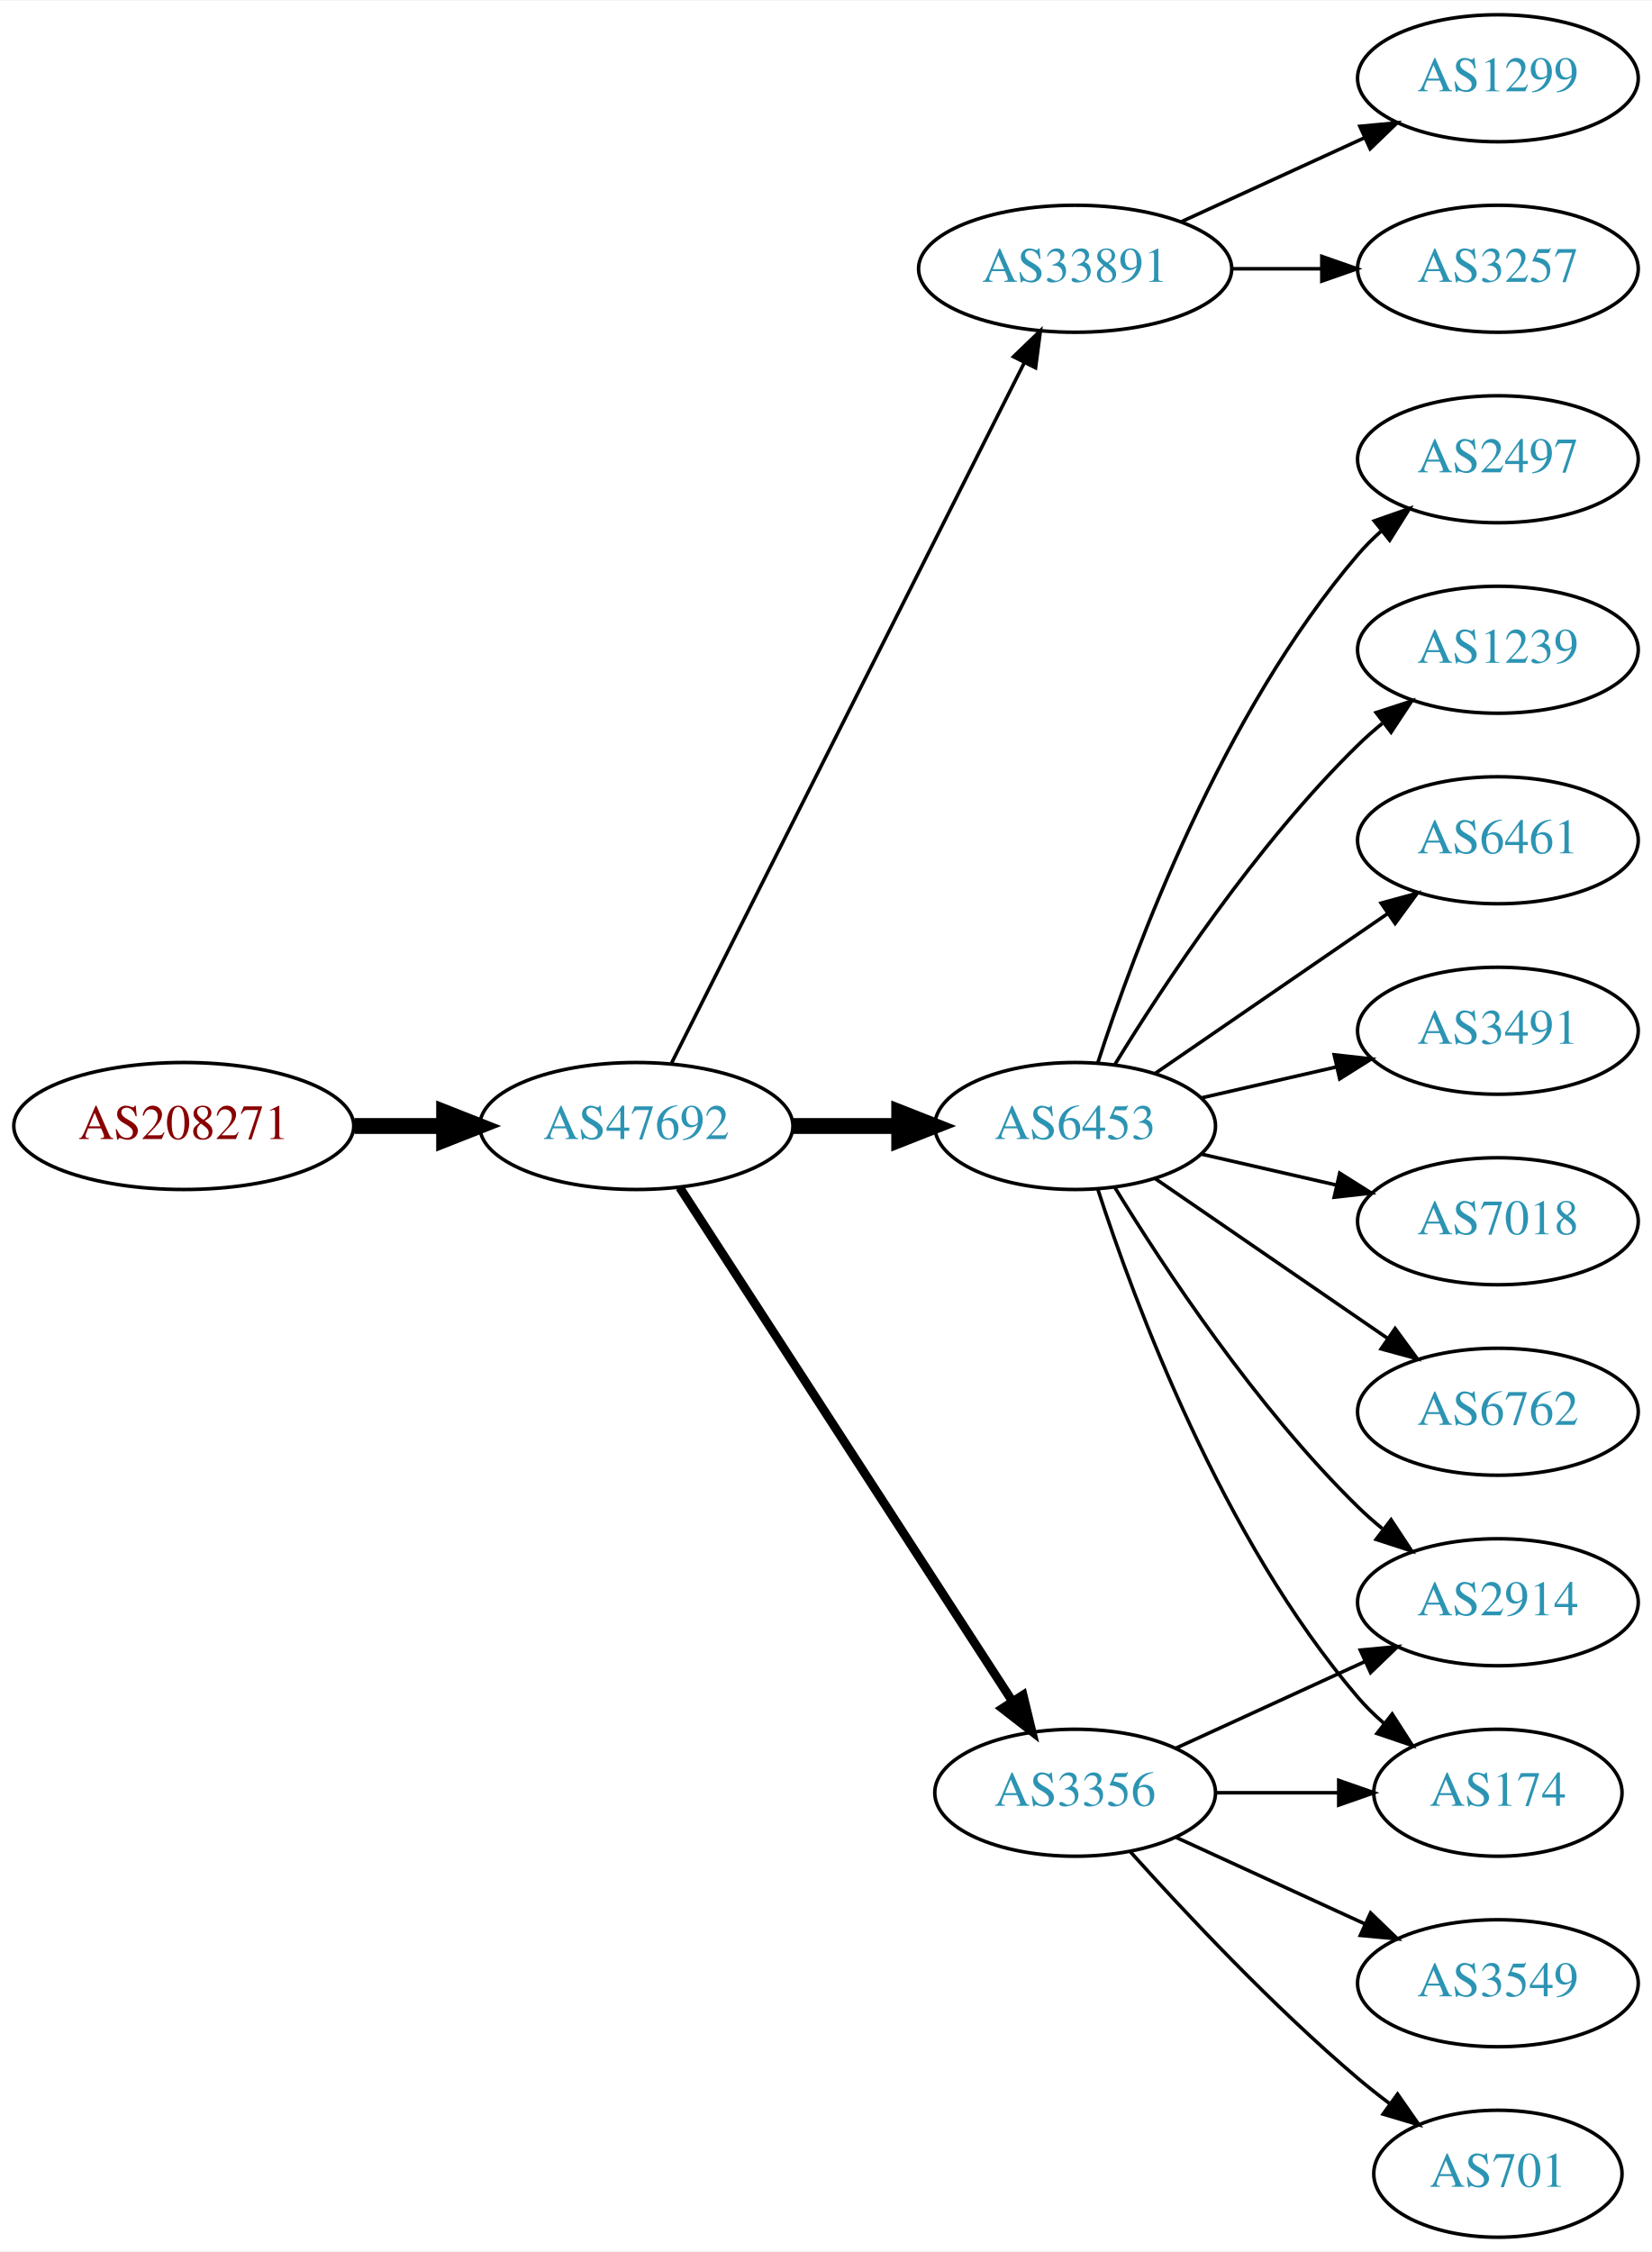
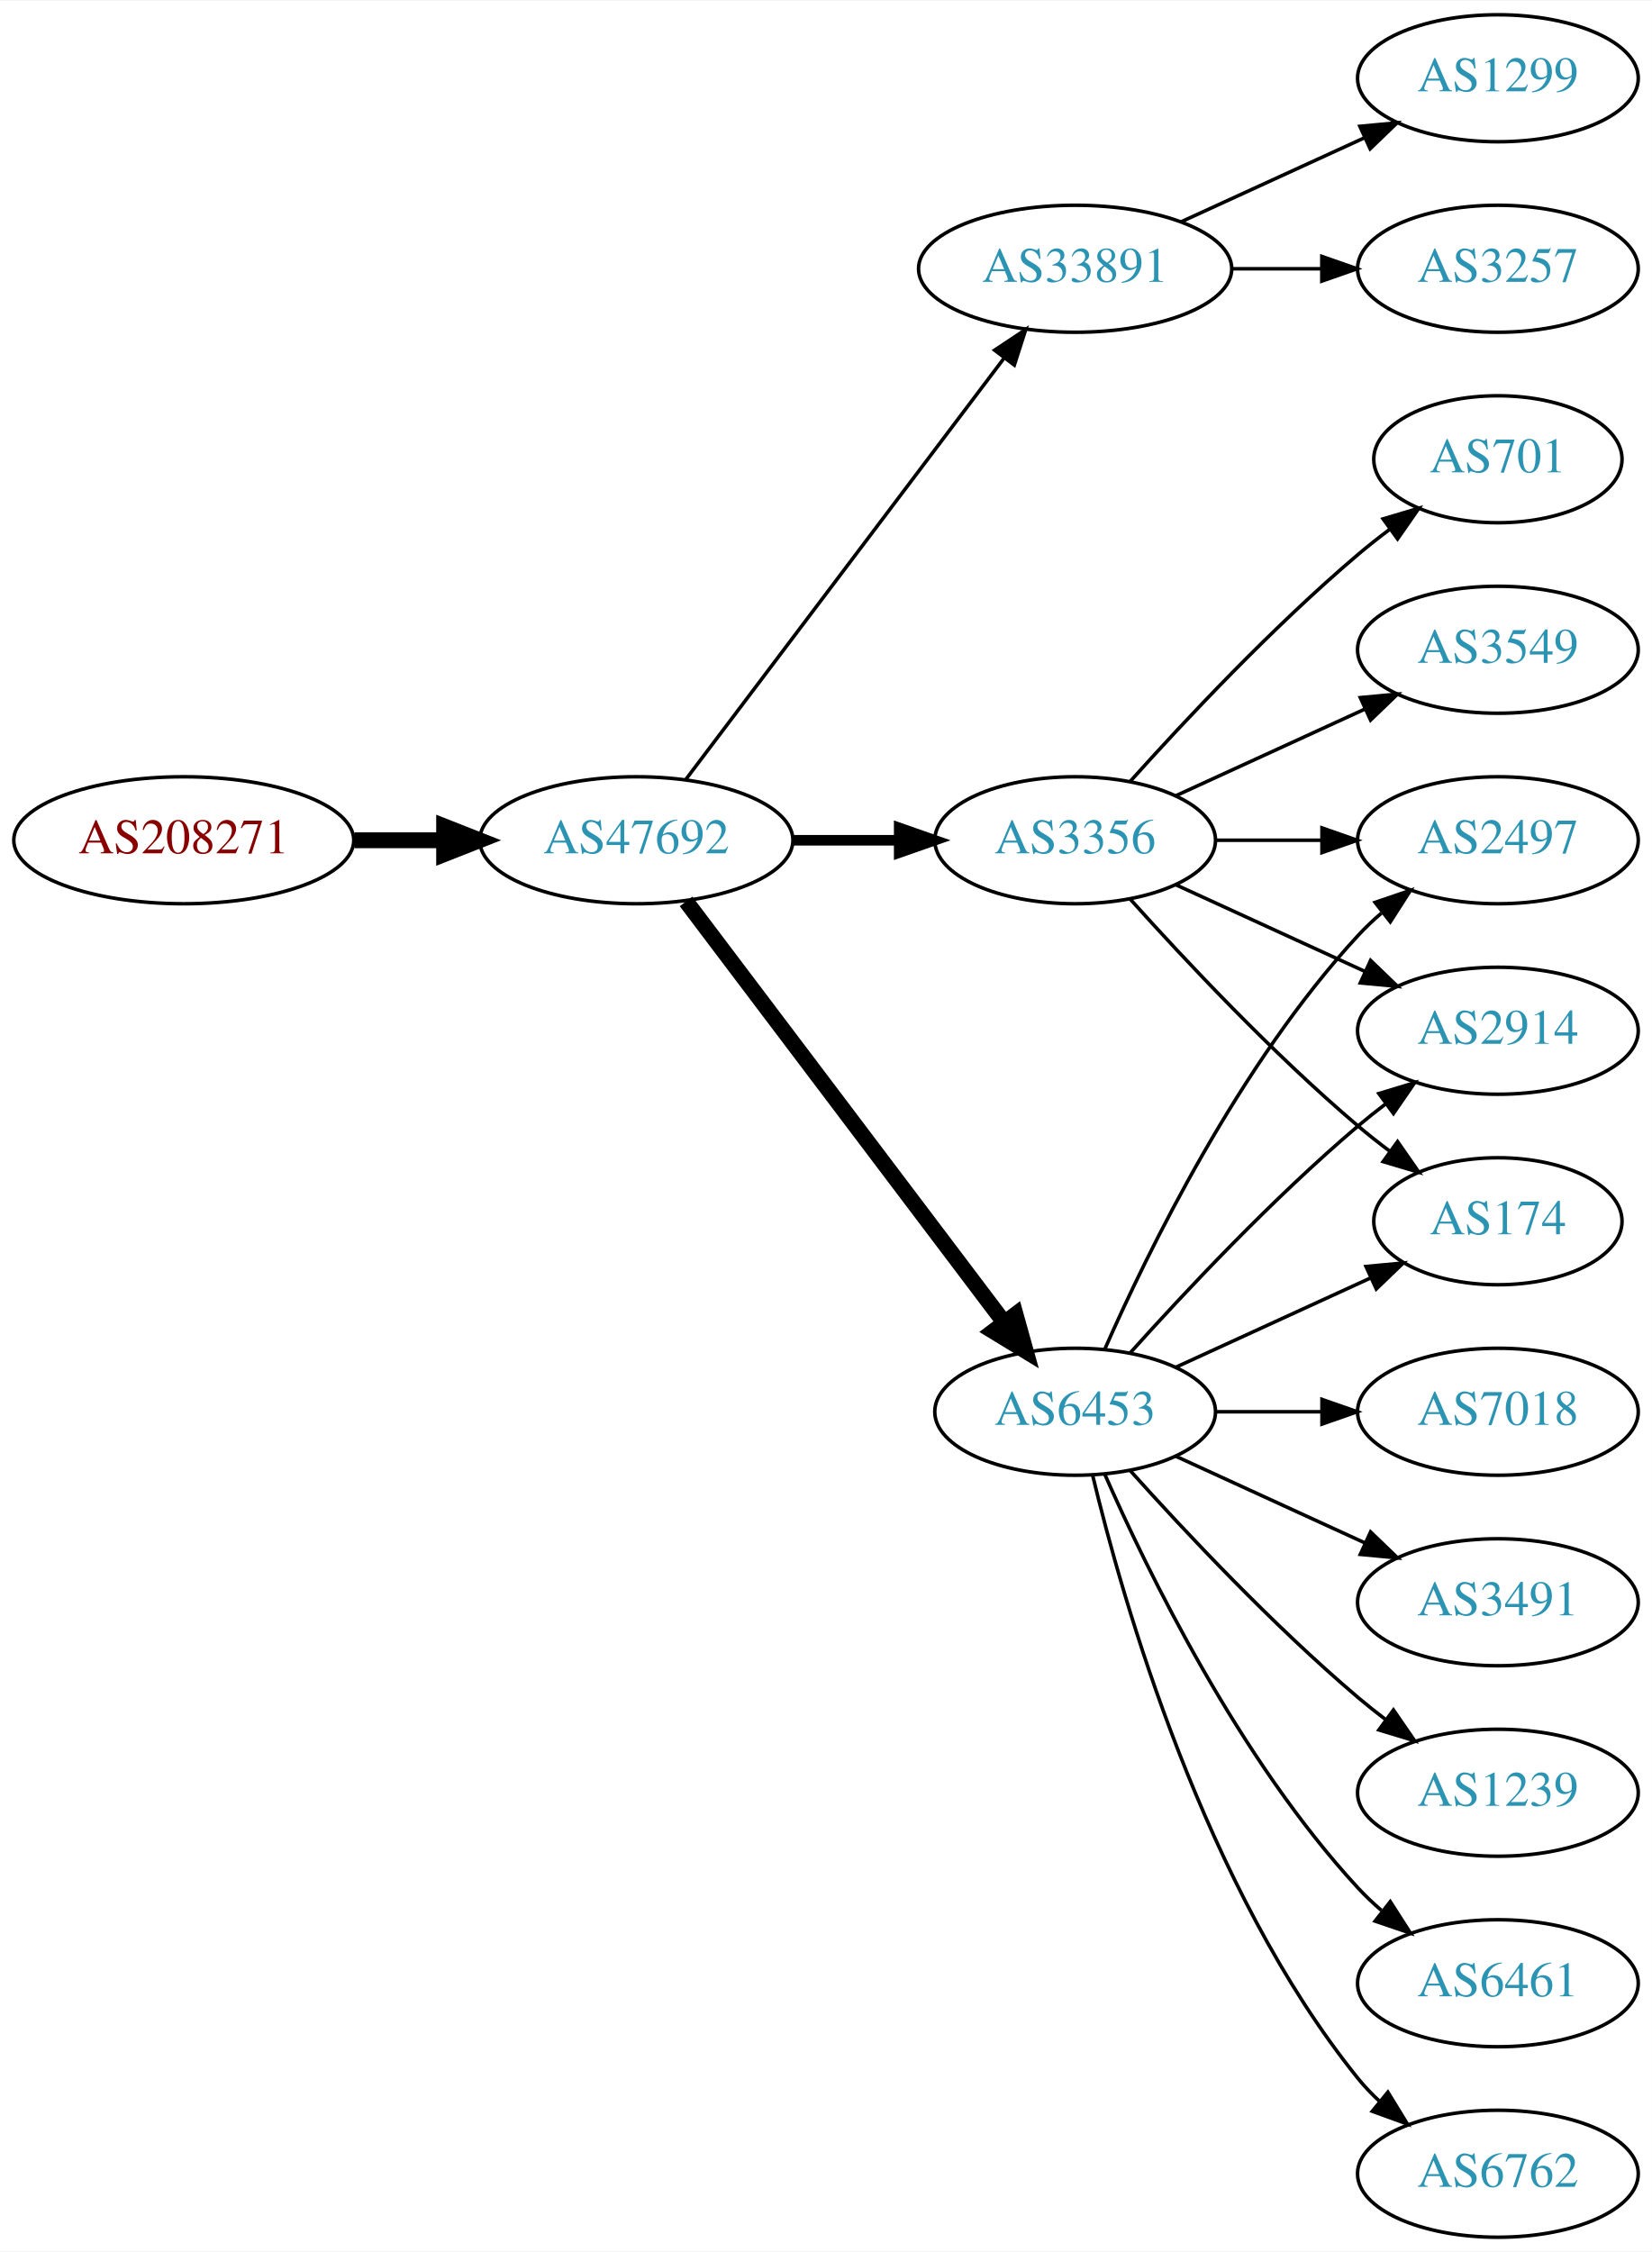
<svg xmlns="http://www.w3.org/2000/svg" xmlns:xlink="http://www.w3.org/1999/xlink" width="468pt" height="638pt" viewBox="0.00 0.00 468.27 638.00">
  <g id="graph0" class="graph" transform="scale(1 1) rotate(0) translate(4 634)">
    <polygon fill="white" stroke="none" points="-4,4 -4,-634 464.269,-634 464.269,4 -4,4" />
    <g id="node1" class="node">
      <g id="a_node1">
        <a xlink:href="/asn/208271" xlink:title="AS208271 ~ JAGGAER Austria GmbH [AT]">
-           <ellipse fill="#ffffff" stroke="black" cx="48.096" cy="-315" rx="48.192" ry="18" />
-           <text text-anchor="middle" x="48.096" y="-311.3" font-family="Times,serif" font-size="14.00" fill="#880000">AS208271</text>
+           <ellipse fill="#ffffff" stroke="black" cx="48.096" cy="-396" rx="48.192" ry="18" />
+           <text text-anchor="middle" x="48.096" y="-392.3" font-family="Times,serif" font-size="14.00" fill="#880000">AS208271</text>
        </a>
      </g>
    </g>
    <g id="node2" class="node">
      <g id="a_node2">
        <a xlink:href="/asn/47692" xlink:title="AS47692 ~ Nessus GmbH [AT]">
-           <ellipse fill="#ffffff" stroke="black" cx="176.388" cy="-315" rx="44.393" ry="18" />
-           <text text-anchor="middle" x="176.388" y="-311.3" font-family="Times,serif" font-size="14.00" fill="#2c94b3">AS47692</text>
+           <ellipse fill="#ffffff" stroke="black" cx="176.388" cy="-396" rx="44.393" ry="18" />
+           <text text-anchor="middle" x="176.388" y="-392.3" font-family="Times,serif" font-size="14.00" fill="#2c94b3">AS47692</text>
        </a>
      </g>
    </g>
    <g id="edge1" class="edge">
-       <path fill="none" stroke="black" stroke-width="4.5" d="M96.481,-315C104.742,-315 113.386,-315 121.799,-315" />
-       <polygon fill="black" stroke="black" stroke-width="4.5" points="121.904,-318.938 131.904,-315 121.904,-311.063 121.904,-318.938" />
+       <path fill="none" stroke="black" stroke-width="4.5" d="M96.481,-396C104.742,-396 113.386,-396 121.799,-396" />
+       <polygon fill="black" stroke="black" stroke-width="4.5" points="121.904,-399.938 131.904,-396 121.904,-392.063 121.904,-399.938" />
    </g>
    <g id="node3" class="node">
      <g id="a_node3">
        <a xlink:href="/asn/33891" xlink:title="AS33891 ~ CORE-BACKBONE GMBH GLOBAL NETWORK [DE]">
          <ellipse fill="#ffffff" stroke="black" cx="300.78" cy="-558" rx="44.393" ry="18" />
          <text text-anchor="middle" x="300.78" y="-554.3" font-family="Times,serif" font-size="14.00" fill="#2c94b3">AS33891</text>
        </a>
      </g>
    </g>
    <g id="edge2" class="edge">
-       <path fill="none" stroke="black" d="M186.387,-332.868C207.659,-375.101 261.134,-481.272 286.295,-531.227" />
-       <polygon fill="black" stroke="black" points="283.307,-533.076 290.932,-540.433 289.559,-529.928 283.307,-533.076" />
+       <path fill="none" stroke="black" d="M190.486,-413.337C212.11,-441.96 255.381,-499.233 280.504,-532.486" />
+       <polygon fill="black" stroke="black" points="277.955,-534.919 286.776,-540.788 283.54,-530.699 277.955,-534.919" />
    </g>
    <g id="node4" class="node">
      <g id="a_node4">
-         <a xlink:href="/asn/3356" xlink:title="AS3356 ~ Level 3 Parent, LLC [US]">
-           <ellipse fill="#ffffff" stroke="black" cx="300.78" cy="-126" rx="39.794" ry="18" />
-           <text text-anchor="middle" x="300.78" y="-122.3" font-family="Times,serif" font-size="14.00" fill="#2c94b3">AS3356</text>
+         <a xlink:href="/asn/6453" xlink:title="AS6453 ~ TATA COMMUNICATIONS (AMERICA) INC [US]">
+           <ellipse fill="#ffffff" stroke="black" cx="300.78" cy="-234" rx="39.794" ry="18" />
+           <text text-anchor="middle" x="300.78" y="-230.3" font-family="Times,serif" font-size="14.00" fill="#2c94b3">AS6453</text>
        </a>
      </g>
    </g>
    <g id="edge3" class="edge">
-       <path fill="none" stroke="black" stroke-width="2.5" d="M188.683,-297.558C210.268,-264.225 257.484,-191.314 282.856,-152.134" />
-       <polygon fill="black" stroke="black" stroke-width="2.5" points="286.014,-153.696 288.512,-143.4 280.139,-149.891 286.014,-153.696" />
+       <path fill="none" stroke="black" stroke-width="4.5" d="M190.486,-378.663C212.11,-350.04 255.381,-292.767 280.504,-259.514" />
+       <polygon fill="black" stroke="black" stroke-width="4.5" points="283.889,-261.565 286.776,-251.212 277.606,-256.817 283.889,-261.565" />
    </g>
    <g id="node5" class="node">
      <g id="a_node5">
-         <a xlink:href="/asn/6453" xlink:title="AS6453 ~ TATA COMMUNICATIONS (AMERICA) INC [US]">
-           <ellipse fill="#ffffff" stroke="black" cx="300.78" cy="-315" rx="39.794" ry="18" />
-           <text text-anchor="middle" x="300.78" y="-311.3" font-family="Times,serif" font-size="14.00" fill="#2c94b3">AS6453</text>
+         <a xlink:href="/asn/3356" xlink:title="AS3356 ~ Level 3 Parent, LLC [US]">
+           <ellipse fill="#ffffff" stroke="black" cx="300.78" cy="-396" rx="39.794" ry="18" />
+           <text text-anchor="middle" x="300.78" y="-392.3" font-family="Times,serif" font-size="14.00" fill="#2c94b3">AS3356</text>
        </a>
      </g>
    </g>
    <g id="edge4" class="edge">
-       <path fill="none" stroke="black" stroke-width="4.5" d="M220.883,-315C230.572,-315 240.909,-315 250.802,-315" />
-       <polygon fill="black" stroke="black" stroke-width="4.5" points="250.904,-318.938 260.904,-315 250.904,-311.063 250.904,-318.938" />
+       <path fill="none" stroke="black" stroke-width="3" d="M220.883,-396C230.572,-396 240.909,-396 250.802,-396" />
+       <polygon fill="black" stroke="black" stroke-width="3" points="250.904,-399.5 260.904,-396 250.904,-392.5 250.904,-399.5" />
    </g>
    <g id="node6" class="node">
      <g id="a_node6">
        <a xlink:href="/asn/1299" xlink:title="AS1299 ~ Telia Carrier [EU]">
          <ellipse fill="#ffffff" stroke="black" cx="420.622" cy="-612" rx="39.794" ry="18" />
          <text text-anchor="middle" x="420.622" y="-608.3" font-family="Times,serif" font-size="14.00" fill="#2c94b3">AS1299</text>
        </a>
      </g>
    </g>
    <g id="edge5" class="edge">
      <path fill="none" stroke="black" d="M330.909,-571.348C346.521,-578.502 365.918,-587.391 382.59,-595.03" />
      <polygon fill="black" stroke="black" points="381.493,-598.378 392.042,-599.362 384.409,-592.014 381.493,-598.378" />
    </g>
    <g id="node7" class="node">
      <g id="a_node7">
        <a xlink:href="/asn/3257" xlink:title="AS3257 ~ GTT [DE]">
          <ellipse fill="#ffffff" stroke="black" cx="420.622" cy="-558" rx="39.794" ry="18" />
          <text text-anchor="middle" x="420.622" y="-554.3" font-family="Times,serif" font-size="14.00" fill="#2c94b3">AS3257</text>
        </a>
      </g>
    </g>
    <g id="edge6" class="edge">
      <path fill="none" stroke="black" d="M344.991,-558C353.303,-558 362.066,-558 370.548,-558" />
      <polygon fill="black" stroke="black" points="370.707,-561.5 380.707,-558 370.707,-554.5 370.707,-561.5" />
    </g>
+     <g id="node8" class="node">
+       <g id="a_node8">
+         <a xlink:href="/asn/3491" xlink:title="AS3491 ~ PCCW Global, Inc. [US]">
+           <ellipse fill="#ffffff" stroke="black" cx="420.622" cy="-180" rx="39.794" ry="18" />
+           <text text-anchor="middle" x="420.622" y="-176.3" font-family="Times,serif" font-size="14.00" fill="#2c94b3">AS3491</text>
+         </a>
+       </g>
+     </g>
+     <g id="edge7" class="edge">
+       <path fill="none" stroke="black" d="M329.409,-221.339C345.366,-214.027 365.636,-204.739 382.919,-196.819" />
+       <polygon fill="black" stroke="black" points="384.534,-199.929 392.167,-192.581 381.617,-193.565 384.534,-199.929" />
+     </g>
+     <g id="node9" class="node">
+       <g id="a_node9">
+         <a xlink:href="/asn/2497" xlink:title="AS2497 ~ Internet Initiative Japan Inc. [JP]">
+           <ellipse fill="#ffffff" stroke="black" cx="420.622" cy="-396" rx="39.794" ry="18" />
+           <text text-anchor="middle" x="420.622" y="-392.3" font-family="Times,serif" font-size="14.00" fill="#2c94b3">AS2497</text>
+         </a>
+       </g>
+     </g>
+     <g id="edge8" class="edge">
+       <path fill="none" stroke="black" d="M309.196,-251.761C321.264,-279.183 347.235,-332.473 380.976,-369 383.006,-371.198 385.245,-373.319 387.591,-375.34" />
+       <polygon fill="black" stroke="black" points="385.804,-378.386 395.835,-381.794 390.118,-372.874 385.804,-378.386" />
+     </g>
+     <g id="node10" class="node">
+       <g id="a_node10">
+         <a xlink:href="/asn/1239" xlink:title="AS1239 ~ Sprint [US]">
+           <ellipse fill="#ffffff" stroke="black" cx="420.622" cy="-126" rx="39.794" ry="18" />
+           <text text-anchor="middle" x="420.622" y="-122.3" font-family="Times,serif" font-size="14.00" fill="#2c94b3">AS1239</text>
+         </a>
+       </g>
+     </g>
+     <g id="edge9" class="edge">
+       <path fill="none" stroke="black" d="M316.426,-217.275C331.727,-200.235 356.824,-173.477 380.976,-153 383.473,-150.883 386.133,-148.768 388.845,-146.707" />
+       <polygon fill="black" stroke="black" points="391.011,-149.459 397.021,-140.734 386.882,-143.806 391.011,-149.459" />
+     </g>
    <g id="node11" class="node">
      <g id="a_node11">
        <a xlink:href="/asn/2914" xlink:title="AS2914 ~ NTT America, Inc. [US]">
-           <ellipse fill="#ffffff" stroke="black" cx="420.622" cy="-180" rx="39.794" ry="18" />
-           <text text-anchor="middle" x="420.622" y="-176.3" font-family="Times,serif" font-size="14.00" fill="#2c94b3">AS2914</text>
-         </a>
-       </g>
-     </g>
-     <g id="edge16" class="edge">
-       <path fill="none" stroke="black" d="M329.409,-138.661C345.366,-145.973 365.636,-155.261 382.919,-163.181" />
-       <polygon fill="black" stroke="black" points="381.617,-166.435 392.167,-167.419 384.534,-160.071 381.617,-166.435" />
-     </g>
-     <g id="node15" class="node">
-       <g id="a_node15">
-         <a xlink:href="/asn/174" xlink:title="AS174 ~ Cogent Communications [US]">
-           <ellipse fill="#ffffff" stroke="black" cx="420.622" cy="-126" rx="35.194" ry="18" />
-           <text text-anchor="middle" x="420.622" y="-122.3" font-family="Times,serif" font-size="14.00" fill="#2c94b3">AS174</text>
-         </a>
-       </g>
-     </g>
-     <g id="edge17" class="edge">
-       <path fill="none" stroke="black" d="M340.692,-126C351.779,-126 363.939,-126 375.321,-126" />
-       <polygon fill="black" stroke="black" points="375.503,-129.5 385.503,-126 375.503,-122.5 375.503,-129.5" />
-     </g>
-     <g id="node16" class="node">
-       <g id="a_node16">
-         <a xlink:href="/asn/3549" xlink:title="AS3549 ~ Level 3 Parent, LLC [US]">
-           <ellipse fill="#ffffff" stroke="black" cx="420.622" cy="-72" rx="39.794" ry="18" />
-           <text text-anchor="middle" x="420.622" y="-68.3" font-family="Times,serif" font-size="14.00" fill="#2c94b3">AS3549</text>
-         </a>
-       </g>
-     </g>
-     <g id="edge15" class="edge">
-       <path fill="none" stroke="black" d="M329.409,-113.339C345.366,-106.027 365.636,-96.739 382.919,-88.819" />
-       <polygon fill="black" stroke="black" points="384.534,-91.929 392.167,-84.581 381.617,-85.565 384.534,-91.929" />
-     </g>
-     <g id="node17" class="node">
-       <g id="a_node17">
-         <a xlink:href="/asn/701" xlink:title="AS701 ~ UUNET [US]">
-           <ellipse fill="#ffffff" stroke="black" cx="420.622" cy="-18" rx="35.194" ry="18" />
-           <text text-anchor="middle" x="420.622" y="-14.3" font-family="Times,serif" font-size="14.00" fill="#2c94b3">AS701</text>
-         </a>
-       </g>
-     </g>
-     <g id="edge18" class="edge">
-       <path fill="none" stroke="black" d="M316.426,-109.275C331.727,-92.235 356.824,-65.477 380.976,-45 383.828,-42.582 386.893,-40.167 390.004,-37.831" />
-       <polygon fill="black" stroke="black" points="392.178,-40.578 398.232,-31.884 388.077,-34.905 392.178,-40.578" />
-     </g>
-     <g id="node8" class="node">
-       <g id="a_node8">
-         <a xlink:href="/asn/2497" xlink:title="AS2497 ~ Internet Initiative Japan Inc. [JP]">
-           <ellipse fill="#ffffff" stroke="black" cx="420.622" cy="-504" rx="39.794" ry="18" />
-           <text text-anchor="middle" x="420.622" y="-500.3" font-family="Times,serif" font-size="14.00" fill="#2c94b3">AS2497</text>
-         </a>
-       </g>
-     </g>
-     <g id="edge7" class="edge">
-       <path fill="none" stroke="black" d="M307.227,-332.991C317.541,-364.816 342.403,-431.927 380.976,-477 382.922,-479.274 385.1,-481.449 387.404,-483.507" />
-       <polygon fill="black" stroke="black" points="385.574,-486.524 395.573,-490.027 389.941,-481.053 385.574,-486.524" />
-     </g>
-     <g id="node9" class="node">
-       <g id="a_node9">
-         <a xlink:href="/asn/1239" xlink:title="AS1239 ~ Sprint [US]">
-           <ellipse fill="#ffffff" stroke="black" cx="420.622" cy="-450" rx="39.794" ry="18" />
-           <text text-anchor="middle" x="420.622" y="-446.3" font-family="Times,serif" font-size="14.00" fill="#2c94b3">AS1239</text>
-         </a>
-       </g>
-     </g>
-     <g id="edge8" class="edge">
-       <path fill="none" stroke="black" d="M312.045,-332.44C325.854,-354.991 352.043,-394.722 380.976,-423 383.116,-425.092 385.433,-427.137 387.833,-429.106" />
-       <polygon fill="black" stroke="black" points="386.1,-432.185 396.175,-435.464 390.343,-426.618 386.1,-432.185" />
-     </g>
-     <g id="node10" class="node">
-       <g id="a_node10">
-         <a xlink:href="/asn/6461" xlink:title="AS6461 ~ Zayo Bandwidth [US]">
-           <ellipse fill="#ffffff" stroke="black" cx="420.622" cy="-396" rx="39.794" ry="18" />
-           <text text-anchor="middle" x="420.622" y="-392.3" font-family="Times,serif" font-size="14.00" fill="#2c94b3">AS6461</text>
-         </a>
-       </g>
-     </g>
-     <g id="edge9" class="edge">
-       <path fill="none" stroke="black" d="M323.394,-329.857C341.882,-342.565 368.696,-360.995 389.326,-375.175" />
-       <polygon fill="black" stroke="black" points="387.522,-378.183 397.746,-380.963 391.488,-372.414 387.522,-378.183" />
+           <ellipse fill="#ffffff" stroke="black" cx="420.622" cy="-342" rx="39.794" ry="18" />
+           <text text-anchor="middle" x="420.622" y="-338.3" font-family="Times,serif" font-size="14.00" fill="#2c94b3">AS2914</text>
+         </a>
+       </g>
    </g>
    <g id="edge10" class="edge">
-       <path fill="none" stroke="black" d="M312.045,-297.56C325.854,-275.009 352.043,-235.278 380.976,-207 383.116,-204.908 385.433,-202.863 387.833,-200.894" />
-       <polygon fill="black" stroke="black" points="390.343,-203.382 396.175,-194.536 386.1,-197.815 390.343,-203.382" />
+       <path fill="none" stroke="black" d="M316.426,-250.725C331.727,-267.765 356.824,-294.523 380.976,-315 383.473,-317.117 386.133,-319.232 388.845,-321.293" />
+       <polygon fill="black" stroke="black" points="386.882,-324.194 397.021,-327.266 391.011,-318.541 386.882,-324.194" />
    </g>
    <g id="node12" class="node">
      <g id="a_node12">
-         <a xlink:href="/asn/3491" xlink:title="AS3491 ~ PCCW Global, Inc. [US]">
-           <ellipse fill="#ffffff" stroke="black" cx="420.622" cy="-342" rx="39.794" ry="18" />
-           <text text-anchor="middle" x="420.622" y="-338.3" font-family="Times,serif" font-size="14.00" fill="#2c94b3">AS3491</text>
+         <a xlink:href="/asn/174" xlink:title="AS174 ~ Cogent Communications [US]">
+           <ellipse fill="#ffffff" stroke="black" cx="420.622" cy="-288" rx="35.194" ry="18" />
+           <text text-anchor="middle" x="420.622" y="-284.3" font-family="Times,serif" font-size="14.00" fill="#2c94b3">AS174</text>
        </a>
      </g>
    </g>
    <g id="edge11" class="edge">
-       <path fill="none" stroke="black" d="M336.499,-322.955C348.499,-325.704 362.12,-328.825 374.812,-331.733" />
-       <polygon fill="black" stroke="black" points="374.215,-335.187 384.744,-334.009 375.778,-328.364 374.215,-335.187" />
+       <path fill="none" stroke="black" d="M329.409,-246.661C345.825,-254.183 366.806,-263.798 384.403,-271.861" />
+       <polygon fill="black" stroke="black" points="383.232,-275.174 393.781,-276.158 386.148,-268.811 383.232,-275.174" />
    </g>
    <g id="node13" class="node">
      <g id="a_node13">
-         <a xlink:href="/asn/7018" xlink:title="AS7018 ~ AT&amp;T Services, Inc. [US]">
-           <ellipse fill="#ffffff" stroke="black" cx="420.622" cy="-288" rx="39.794" ry="18" />
-           <text text-anchor="middle" x="420.622" y="-284.3" font-family="Times,serif" font-size="14.00" fill="#2c94b3">AS7018</text>
+         <a xlink:href="/asn/6461" xlink:title="AS6461 ~ Zayo Bandwidth [US]">
+           <ellipse fill="#ffffff" stroke="black" cx="420.622" cy="-72" rx="39.794" ry="18" />
+           <text text-anchor="middle" x="420.622" y="-68.3" font-family="Times,serif" font-size="14.00" fill="#2c94b3">AS6461</text>
        </a>
      </g>
    </g>
    <g id="edge12" class="edge">
-       <path fill="none" stroke="black" d="M336.499,-307.045C348.499,-304.296 362.12,-301.175 374.812,-298.267" />
-       <polygon fill="black" stroke="black" points="375.778,-301.636 384.744,-295.991 374.215,-294.813 375.778,-301.636" />
+       <path fill="none" stroke="black" d="M309.196,-216.239C321.264,-188.817 347.235,-135.527 380.976,-99 383.006,-96.802 385.245,-94.681 387.591,-92.66" />
+       <polygon fill="black" stroke="black" points="390.118,-95.126 395.835,-86.206 385.804,-89.614 390.118,-95.126" />
    </g>
    <g id="node14" class="node">
      <g id="a_node14">
        <a xlink:href="/asn/6762" xlink:title="AS6762 ~ TELECOM ITALIA SPARKLE S.p.A. [IT]">
+           <ellipse fill="#ffffff" stroke="black" cx="420.622" cy="-18" rx="39.794" ry="18" />
+           <text text-anchor="middle" x="420.622" y="-14.3" font-family="Times,serif" font-size="14.00" fill="#2c94b3">AS6762</text>
+         </a>
+       </g>
+     </g>
+     <g id="edge13" class="edge">
+       <path fill="none" stroke="black" d="M305.706,-216.118C314.265,-180.391 337.413,-98.992 380.976,-45 382.807,-42.731 384.876,-40.57 387.083,-38.532" />
+       <polygon fill="black" stroke="black" points="389.434,-41.131 394.965,-32.094 385.006,-35.709 389.434,-41.131" />
+     </g>
+     <g id="node15" class="node">
+       <g id="a_node15">
+         <a xlink:href="/asn/7018" xlink:title="AS7018 ~ AT&amp;T Services, Inc. [US]">
          <ellipse fill="#ffffff" stroke="black" cx="420.622" cy="-234" rx="39.794" ry="18" />
-           <text text-anchor="middle" x="420.622" y="-230.3" font-family="Times,serif" font-size="14.00" fill="#2c94b3">AS6762</text>
-         </a>
-       </g>
-     </g>
-     <g id="edge13" class="edge">
-       <path fill="none" stroke="black" d="M323.394,-300.143C341.882,-287.435 368.696,-269.005 389.326,-254.825" />
-       <polygon fill="black" stroke="black" points="391.488,-257.586 397.746,-249.037 387.522,-251.817 391.488,-257.586" />
+           <text text-anchor="middle" x="420.622" y="-230.3" font-family="Times,serif" font-size="14.00" fill="#2c94b3">AS7018</text>
+         </a>
+       </g>
    </g>
    <g id="edge14" class="edge">
-       <path fill="none" stroke="black" d="M307.227,-297.009C317.541,-265.184 342.403,-198.073 380.976,-153 383.158,-150.45 385.632,-148.025 388.249,-145.749" />
-       <polygon fill="black" stroke="black" points="390.654,-148.312 396.379,-139.397 386.344,-142.796 390.654,-148.312" />
+       <path fill="none" stroke="black" d="M340.692,-234C350.246,-234 360.595,-234 370.558,-234" />
+       <polygon fill="black" stroke="black" points="370.751,-237.5 380.75,-234 370.75,-230.5 370.751,-237.5" />
+     </g>
+     <g id="edge15" class="edge">
+       <path fill="none" stroke="black" d="M340.692,-396C350.246,-396 360.595,-396 370.558,-396" />
+       <polygon fill="black" stroke="black" points="370.751,-399.5 380.75,-396 370.75,-392.5 370.751,-399.5" />
+     </g>
+     <g id="edge17" class="edge">
+       <path fill="none" stroke="black" d="M329.409,-383.339C345.366,-376.027 365.636,-366.739 382.919,-358.819" />
+       <polygon fill="black" stroke="black" points="384.534,-361.929 392.167,-354.581 381.617,-355.565 384.534,-361.929" />
+     </g>
+     <g id="edge16" class="edge">
+       <path fill="none" stroke="black" d="M316.426,-379.275C331.727,-362.235 356.824,-335.477 380.976,-315 383.828,-312.582 386.893,-310.167 390.004,-307.831" />
+       <polygon fill="black" stroke="black" points="392.178,-310.578 398.232,-301.884 388.077,-304.905 392.178,-310.578" />
+     </g>
+     <g id="node16" class="node">
+       <g id="a_node16">
+         <a xlink:href="/asn/701" xlink:title="AS701 ~ UUNET [US]">
+           <ellipse fill="#ffffff" stroke="black" cx="420.622" cy="-504" rx="35.194" ry="18" />
+           <text text-anchor="middle" x="420.622" y="-500.3" font-family="Times,serif" font-size="14.00" fill="#2c94b3">AS701</text>
+         </a>
+       </g>
+     </g>
+     <g id="edge18" class="edge">
+       <path fill="none" stroke="black" d="M316.426,-412.725C331.727,-429.765 356.824,-456.523 380.976,-477 383.828,-479.418 386.893,-481.833 390.004,-484.169" />
+       <polygon fill="black" stroke="black" points="388.077,-487.095 398.232,-490.116 392.178,-481.422 388.077,-487.095" />
+     </g>
+     <g id="node17" class="node">
+       <g id="a_node17">
+         <a xlink:href="/asn/3549" xlink:title="AS3549 ~ Level 3 Parent, LLC [US]">
+           <ellipse fill="#ffffff" stroke="black" cx="420.622" cy="-450" rx="39.794" ry="18" />
+           <text text-anchor="middle" x="420.622" y="-446.3" font-family="Times,serif" font-size="14.00" fill="#2c94b3">AS3549</text>
+         </a>
+       </g>
+     </g>
+     <g id="edge19" class="edge">
+       <path fill="none" stroke="black" d="M329.409,-408.661C345.366,-415.973 365.636,-425.261 382.919,-433.181" />
+       <polygon fill="black" stroke="black" points="381.617,-436.435 392.167,-437.419 384.534,-430.071 381.617,-436.435" />
    </g>
  </g>
</svg>
